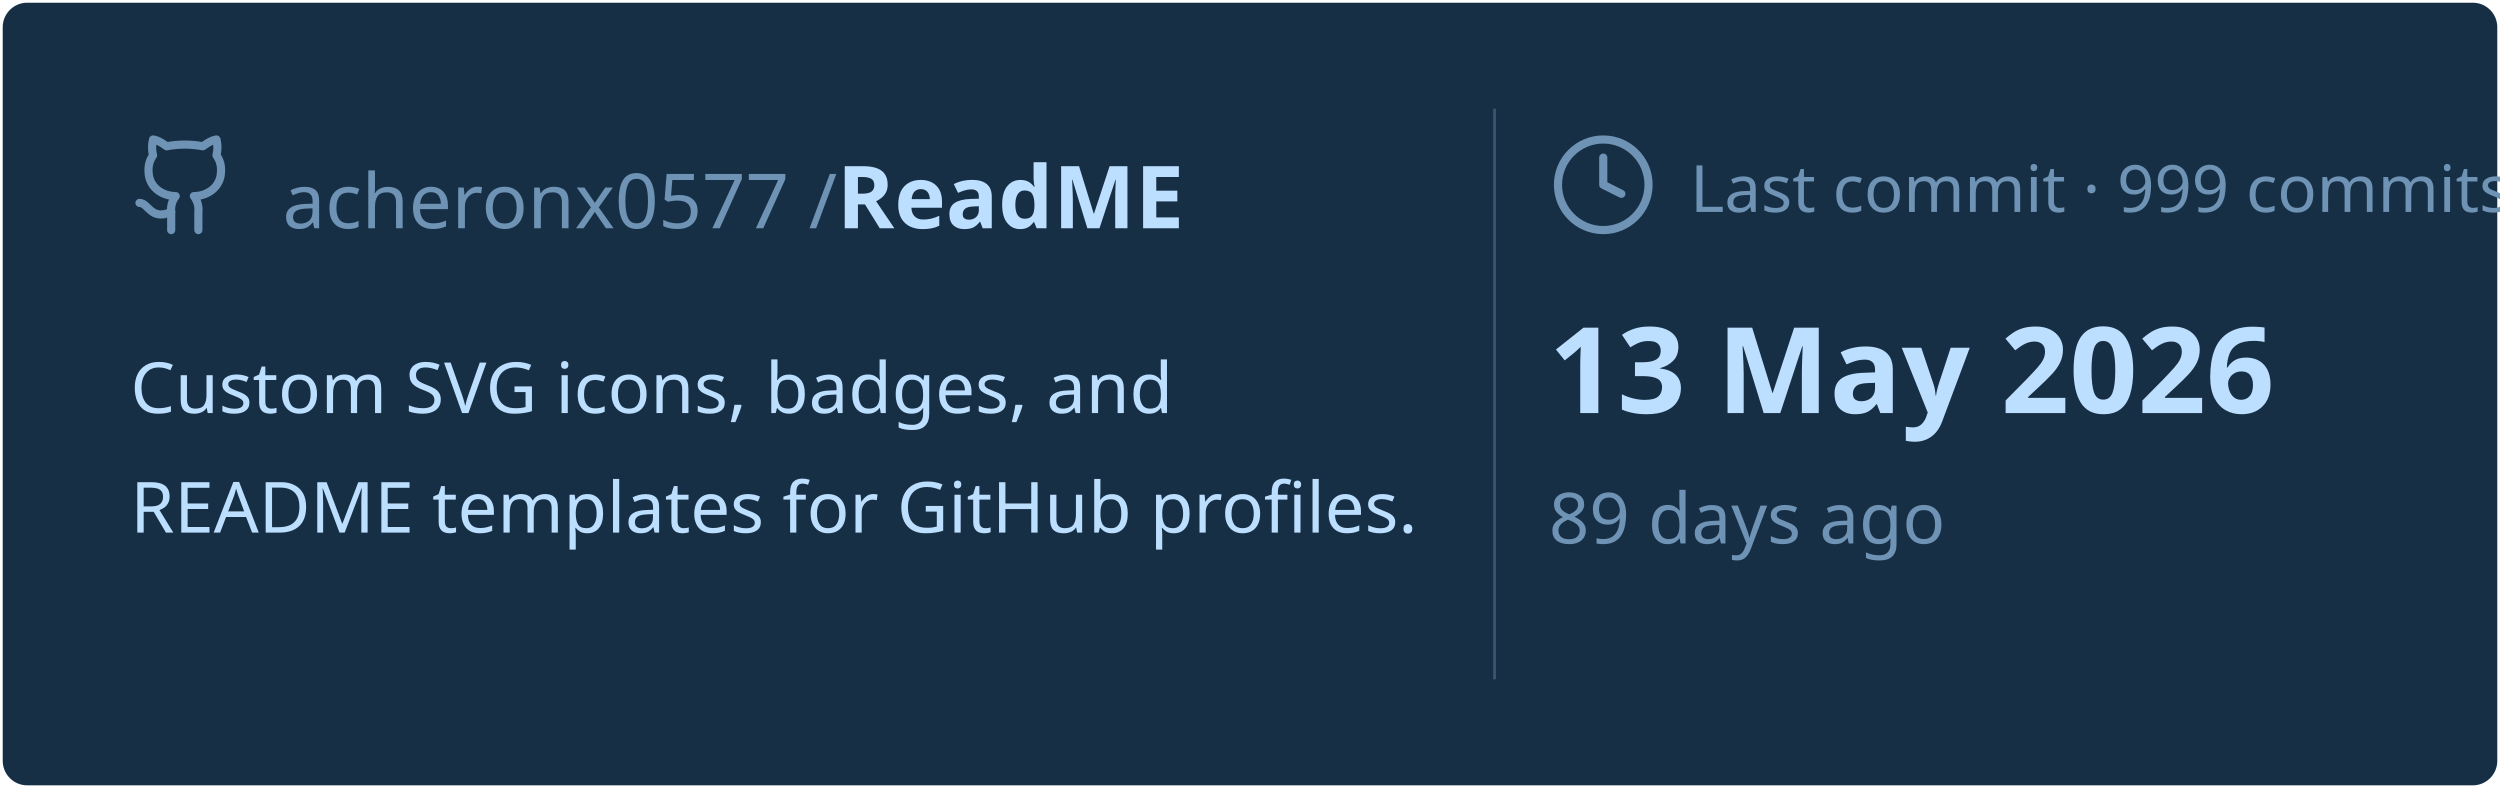
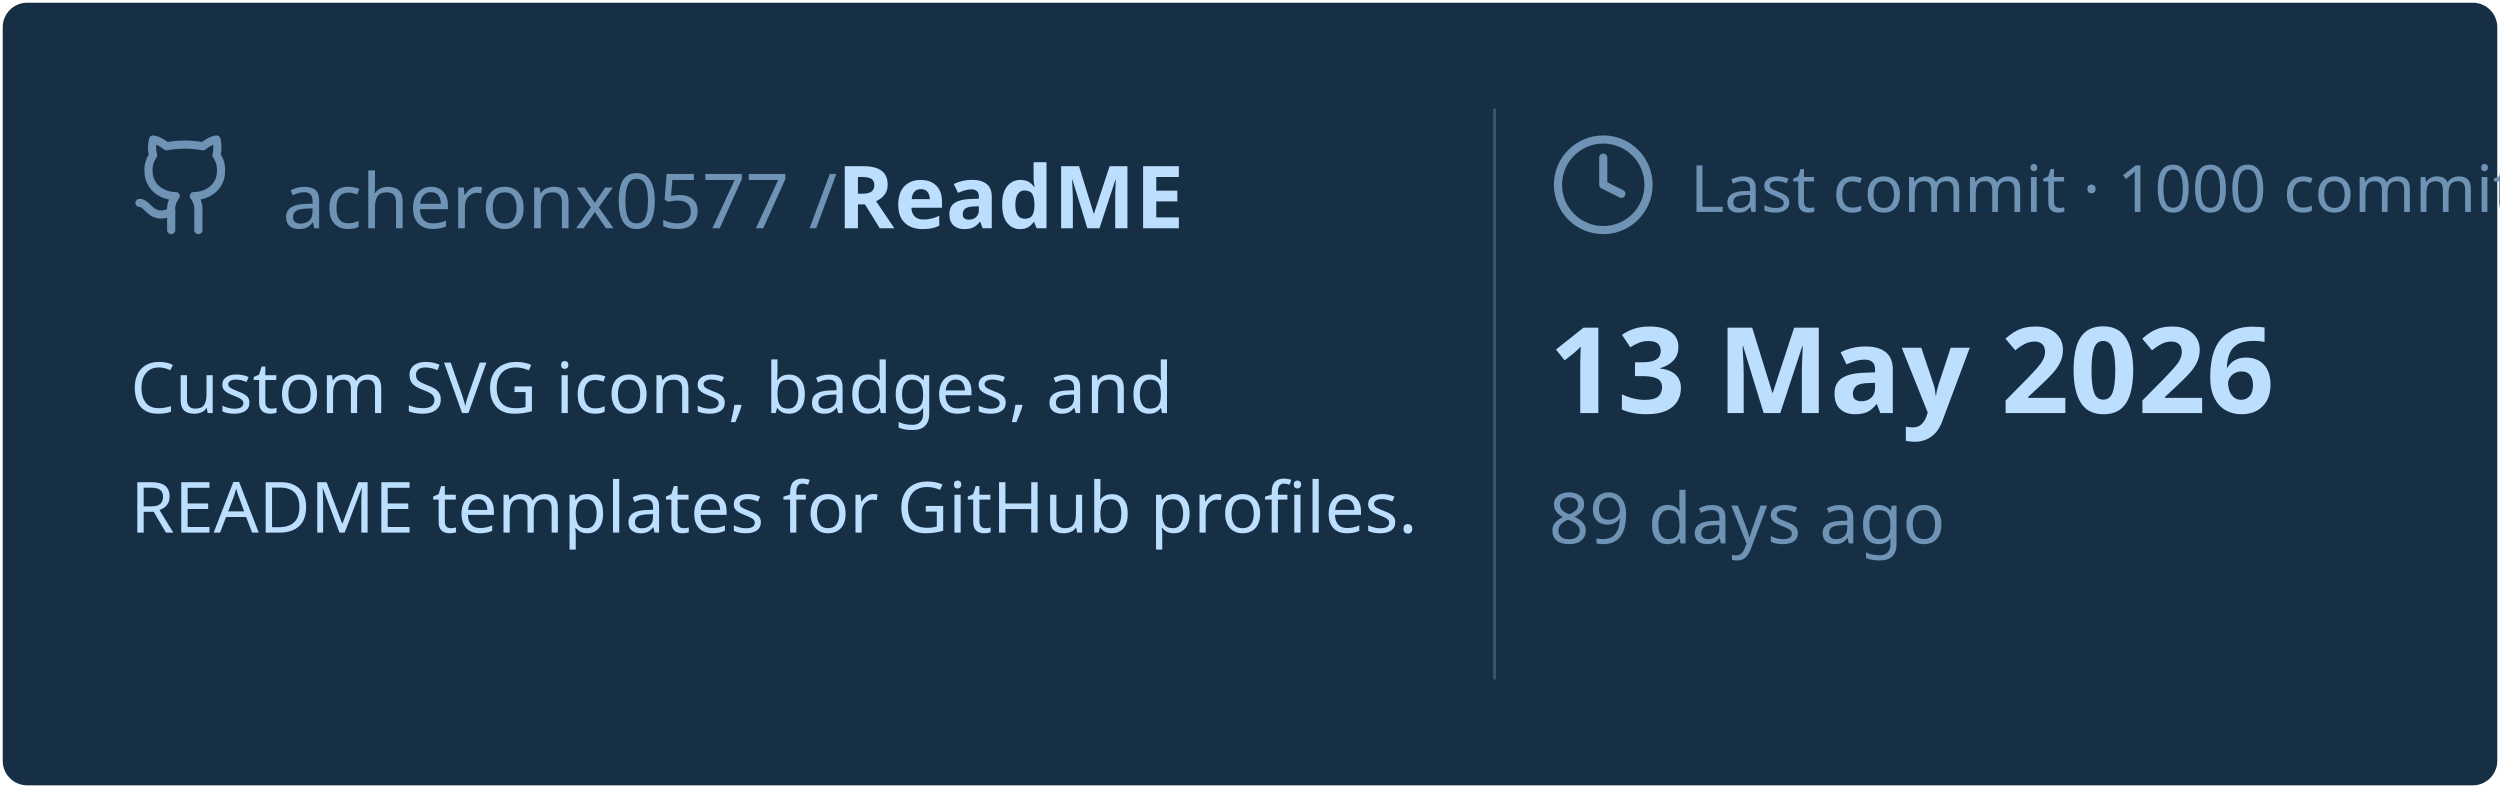
<svg xmlns="http://www.w3.org/2000/svg" viewBox="0 0 460 145" width="460px" height="145px">
  <rect stroke="#000000" stroke-opacity="0" fill="#172F45" rx="4.5" x="0.5" y="0.5" width="459" height="144" />
  <g transform="translate(24, 42)">
    <svg x="0" y="-18" width="20" height="20" viewBox="0 0 24 24" fill="none" stroke="#6E93B5" stroke-width="1.8" stroke-linecap="round" stroke-linejoin="round">
      <path d="M15 22v-4a4.8 4.8 0 0 0-1-3.5c3 0 6-2 6-5.5.08-1.25-.27-2.48-1-3.5.28-1.15.28-2.35 0-3.5 0 0-1 0-3 1.5-2.64-.5-5.36-.5-8 0C6 2 5 2 5 2c-.3 1.15-.3 2.35 0 3.5A5.403 5.403 0 0 0 4 9c0 3.5 3 5.5 6 5.5-.39.49-.68 1.05-.85 1.65-.17.6-.22 1.23-.15 1.85v4" />
      <path d="M9 18c-4.51 2-5-2-7-2" />
    </svg>
    <text x="28" y="0" font-family="&quot;Segoe UI&quot;, Ubuntu, sans-serif" font-size="14" font-weight="400" fill="#6E93B5">acheronx0577 /</text>
    <text x="130" y="0" font-family="&quot;Segoe UI&quot;, Ubuntu, sans-serif" font-size="16" font-weight="700" fill="#BDDFFF">ReadME</text>
  </g>
  <text x="24" y="76" font-family="&quot;Segoe UI&quot;, Ubuntu, sans-serif" font-size="13" font-weight="400" fill="#BDDFFF">Custom SVG icons, badges, and</text>
  <text x="24" y="98" font-family="&quot;Segoe UI&quot;, Ubuntu, sans-serif" font-size="13" font-weight="400" fill="#BDDFFF">README templates for GitHub profiles.</text>
  <line x1="275" y1="20" x2="275" y2="125" stroke="#6E93B5" stroke-width="0.5" stroke-opacity="0.4" />
  <svg x="285" y="24" width="20" height="20" viewBox="0 0 24 24" fill="none" stroke="#6E93B5" stroke-width="1.8" stroke-linecap="round" stroke-linejoin="round">
    <circle cx="12" cy="12" r="10" />
    <polyline points="12 6 12 12 16 14" />
  </svg>
-   <text x="311" y="39" font-family="&quot;Segoe UI&quot;, Ubuntu, sans-serif" font-size="12" font-weight="400" fill="#6E93B5">Last commit · 999 commits</text>
+   <text x="311" y="39" font-family="&quot;Segoe UI&quot;, Ubuntu, sans-serif" font-size="12" font-weight="400" fill="#6E93B5">Last commit · 1000 commits</text>
  <text x="285" y="76" font-family="&quot;Segoe UI&quot;, Ubuntu, sans-serif" font-size="22" font-weight="700" fill="#BDDFFF">13 May 2026</text>
  <text x="285" y="100" font-family="&quot;Segoe UI&quot;, Ubuntu, sans-serif" font-size="13" font-weight="400" fill="#6E93B5">89 days ago</text>
</svg>
